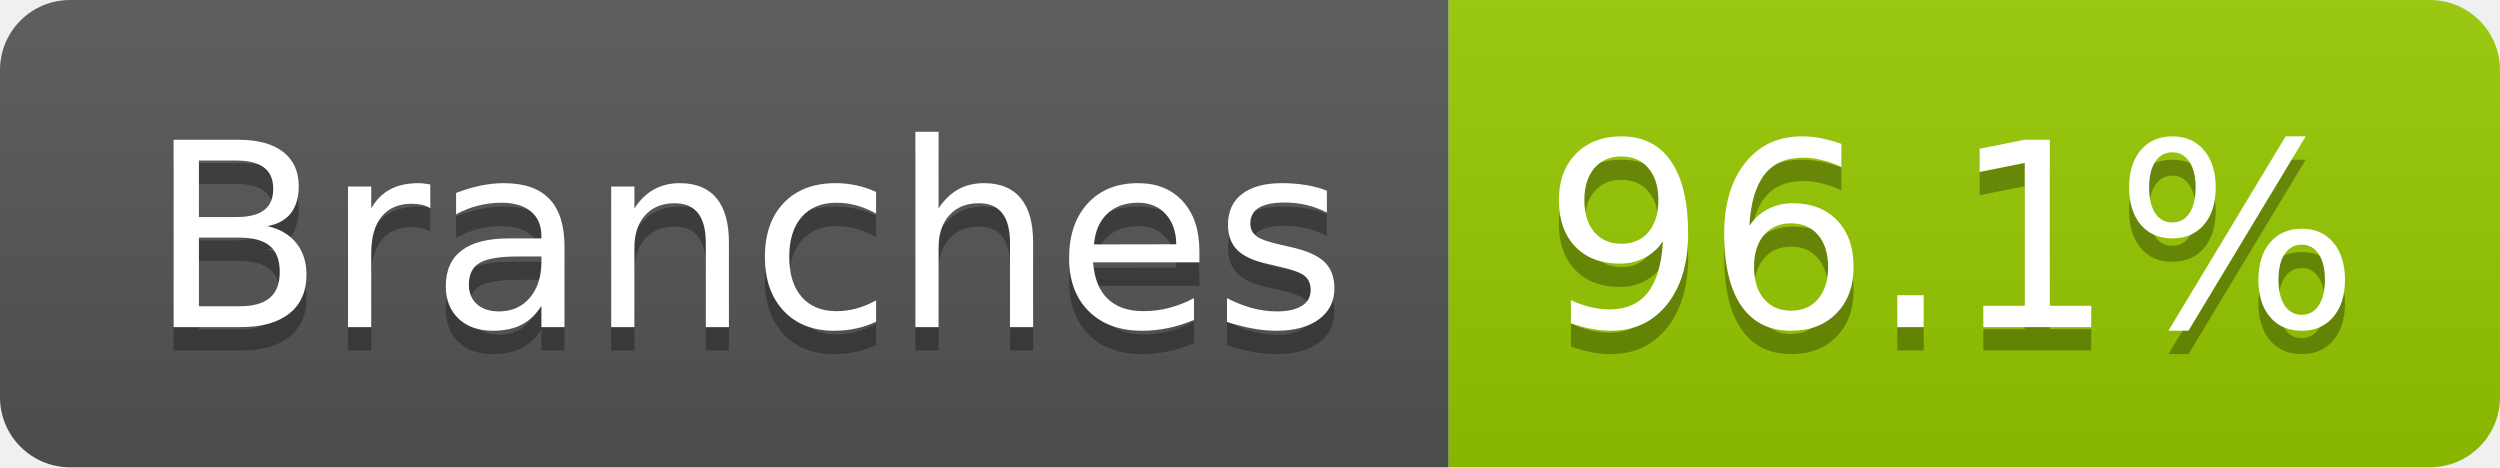
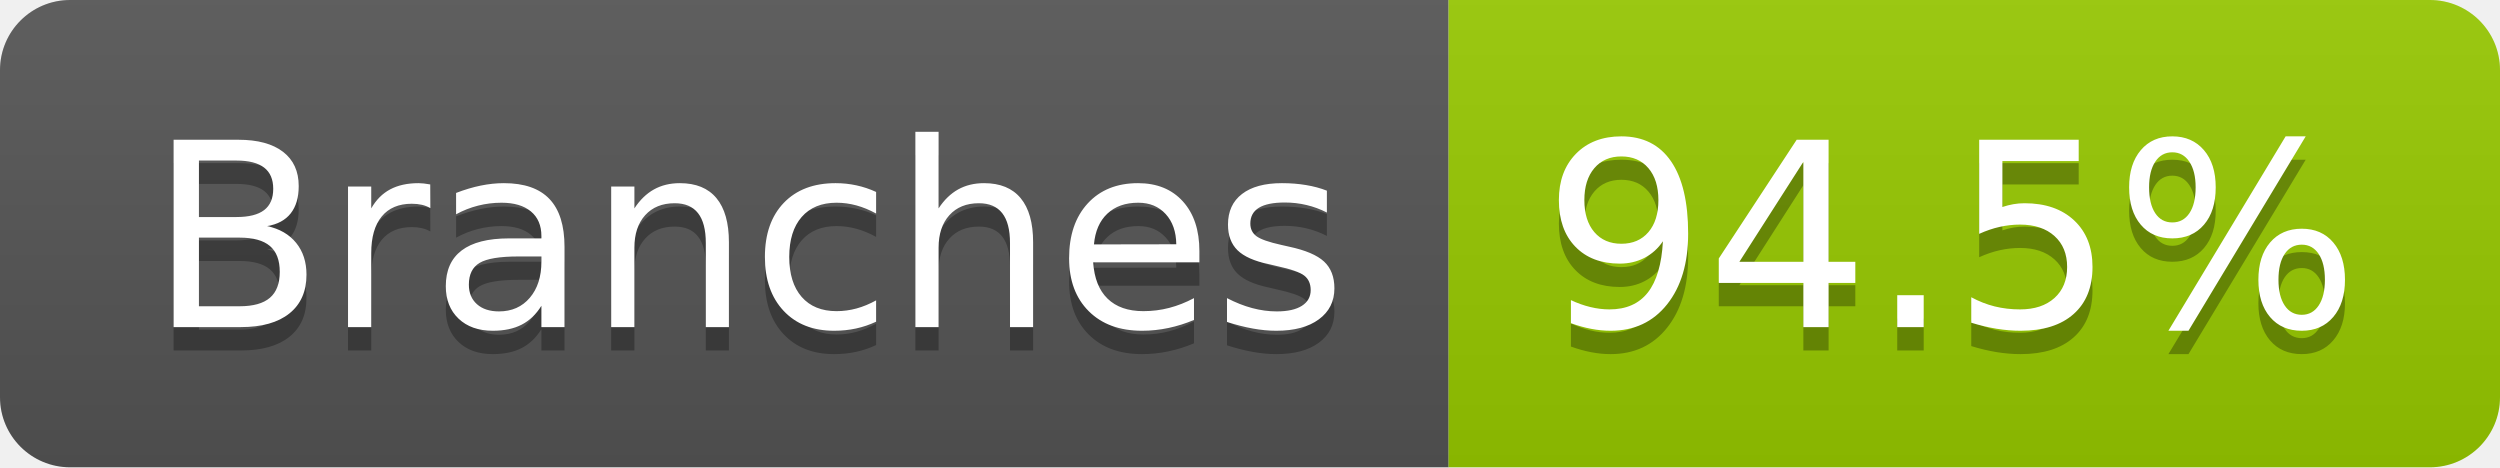
- <svg xmlns="http://www.w3.org/2000/svg" width="107" height="20" role="img" aria-label="Branches: 96.1%">
+ <svg xmlns="http://www.w3.org/2000/svg" width="107" height="20" role="img" aria-label="Branches: 94.5%">
  <linearGradient id="s" x2="0" y2="100%">
    <stop offset="0" stop-color="#bbb" stop-opacity=".1" />
    <stop offset="1" stop-opacity=".1" />
  </linearGradient>
  <clipPath id="r">
    <rect width="107" height="20" rx="3" fill="#fff" />
  </clipPath>
  <g clip-path="url(#r)">
    <rect width="62" height="20" fill="#555" />
    <rect x="62" width="45" height="20" fill="#97ca00" />
    <rect width="107" height="20" fill="url(#s)" />
  </g>
  <g fill="#fff" text-anchor="middle" font-family="Verdana,Geneva,DejaVu Sans,sans-serif" text-rendering="geometricPrecision" font-size="110">
    <text aria-hidden="true" x="320" y="150" fill="#010101" fill-opacity=".3" transform="scale(.1)" textLength="512">Branches</text>
    <text x="320" y="140" transform="scale(.1)" fill="#fff" textLength="512">Branches</text>
-     <text aria-hidden="true" x="835" y="150" fill="#010101" fill-opacity=".3" transform="scale(.1)" textLength="350">96.1%</text>
-     <text x="835" y="140" transform="scale(.1)" fill="#fff" textLength="350">96.1%</text>
+     <text aria-hidden="true" x="835" y="150" fill="#010101" fill-opacity=".3" transform="scale(.1)" textLength="350">94.5%</text>
+     <text x="835" y="140" transform="scale(.1)" fill="#fff" textLength="350">94.5%</text>
  </g>
</svg>
